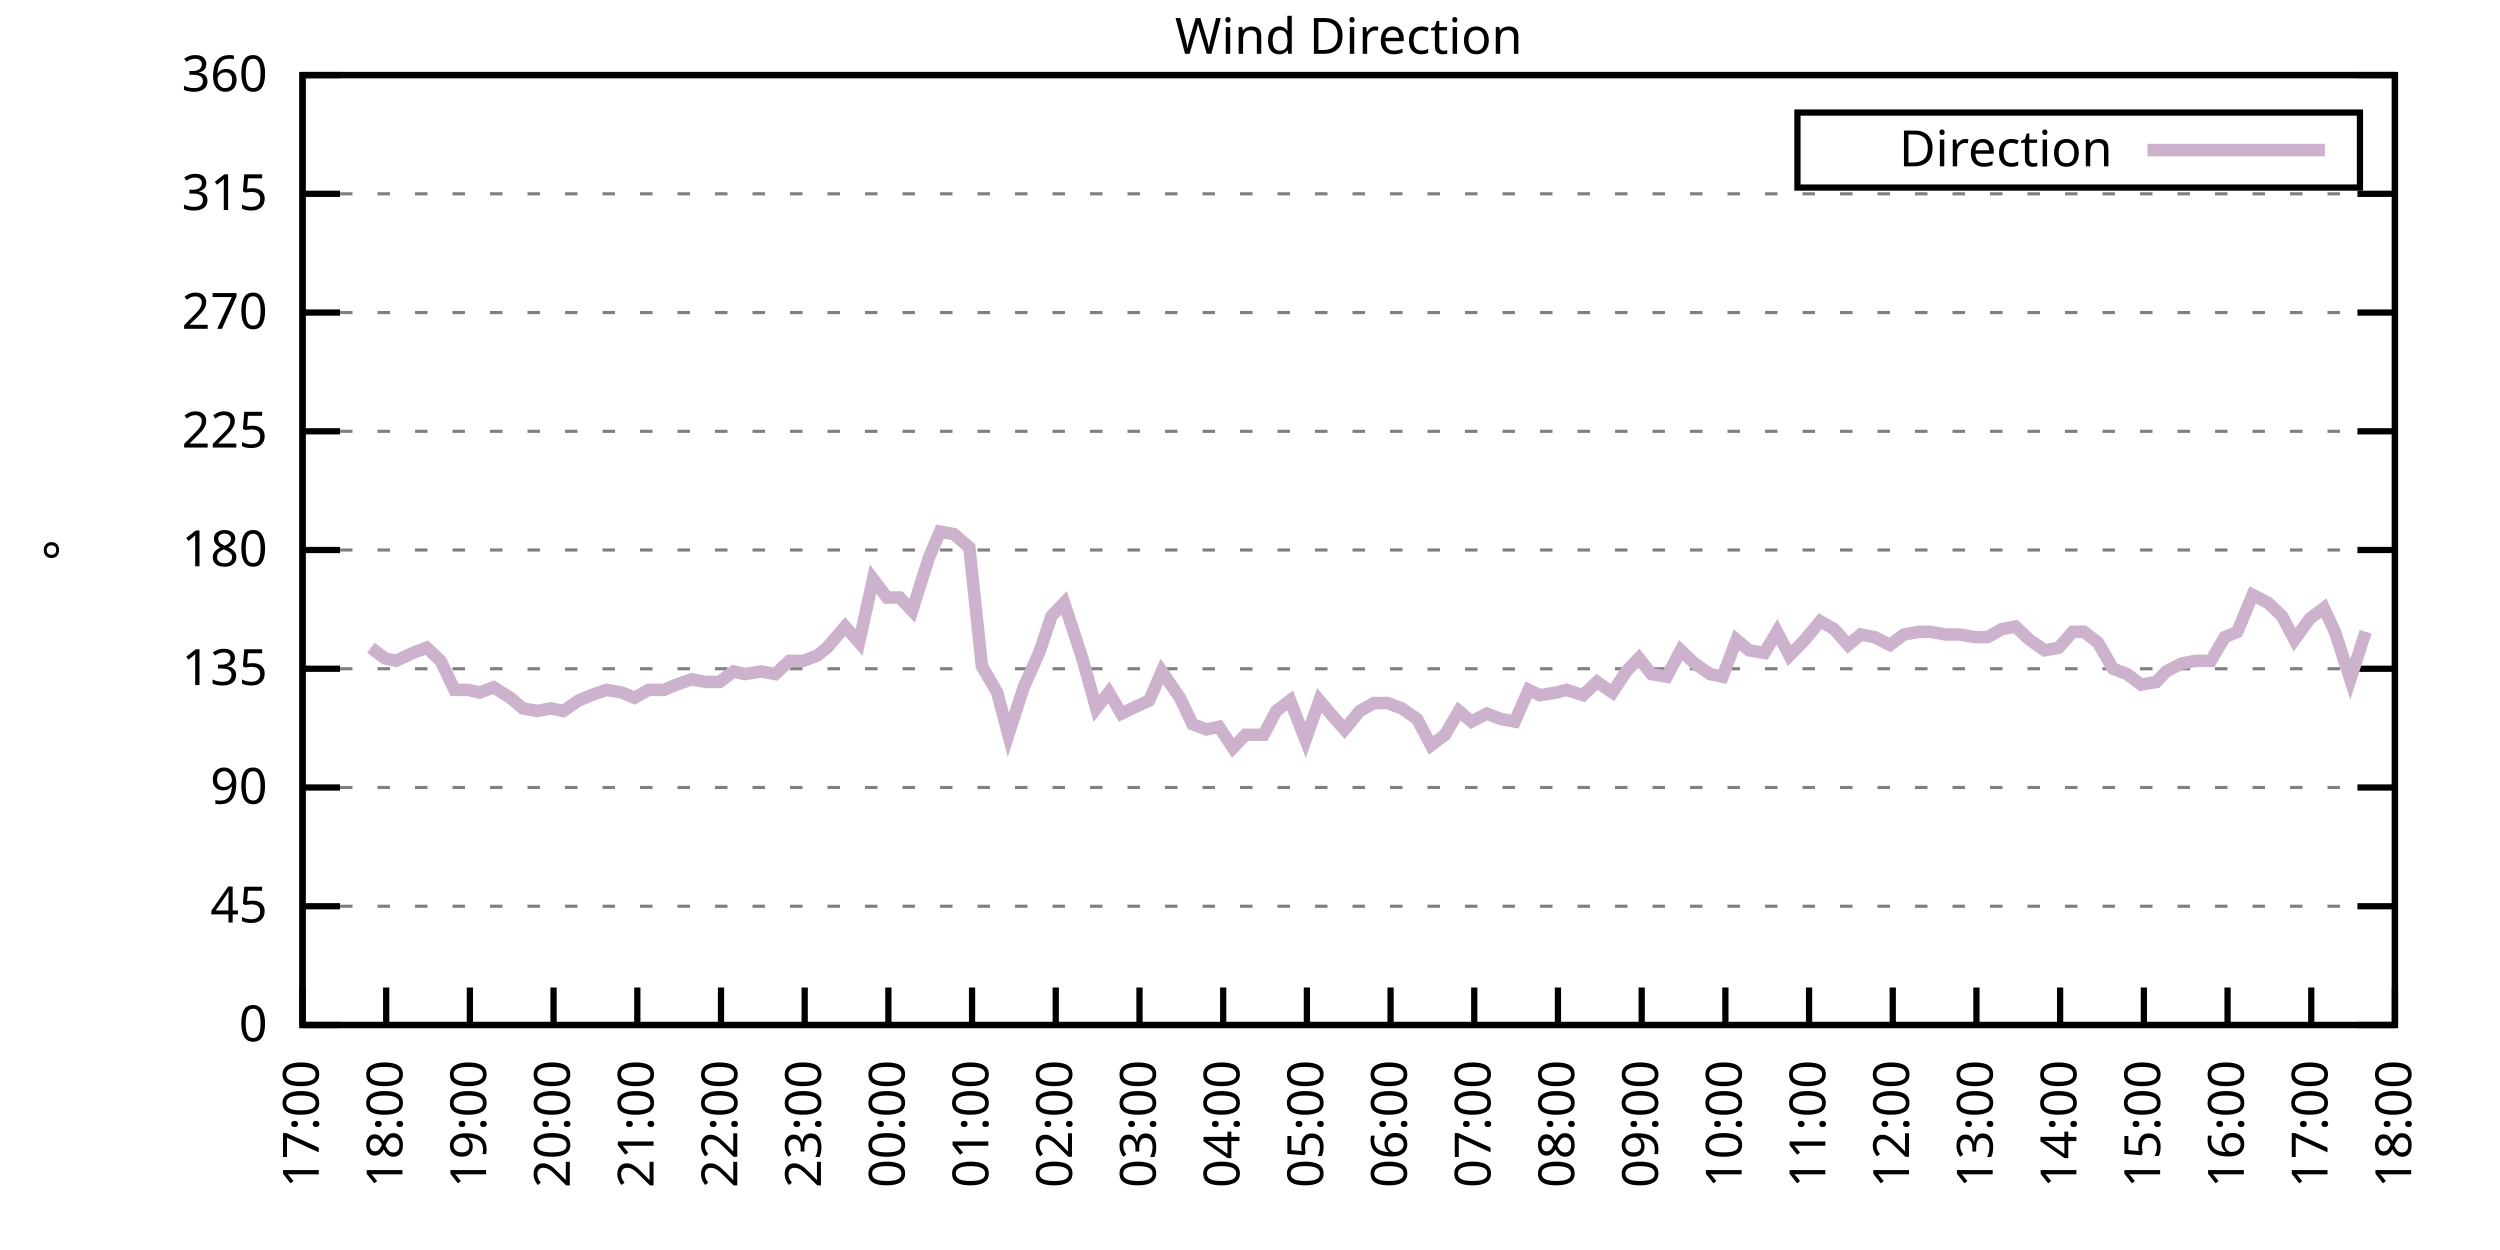
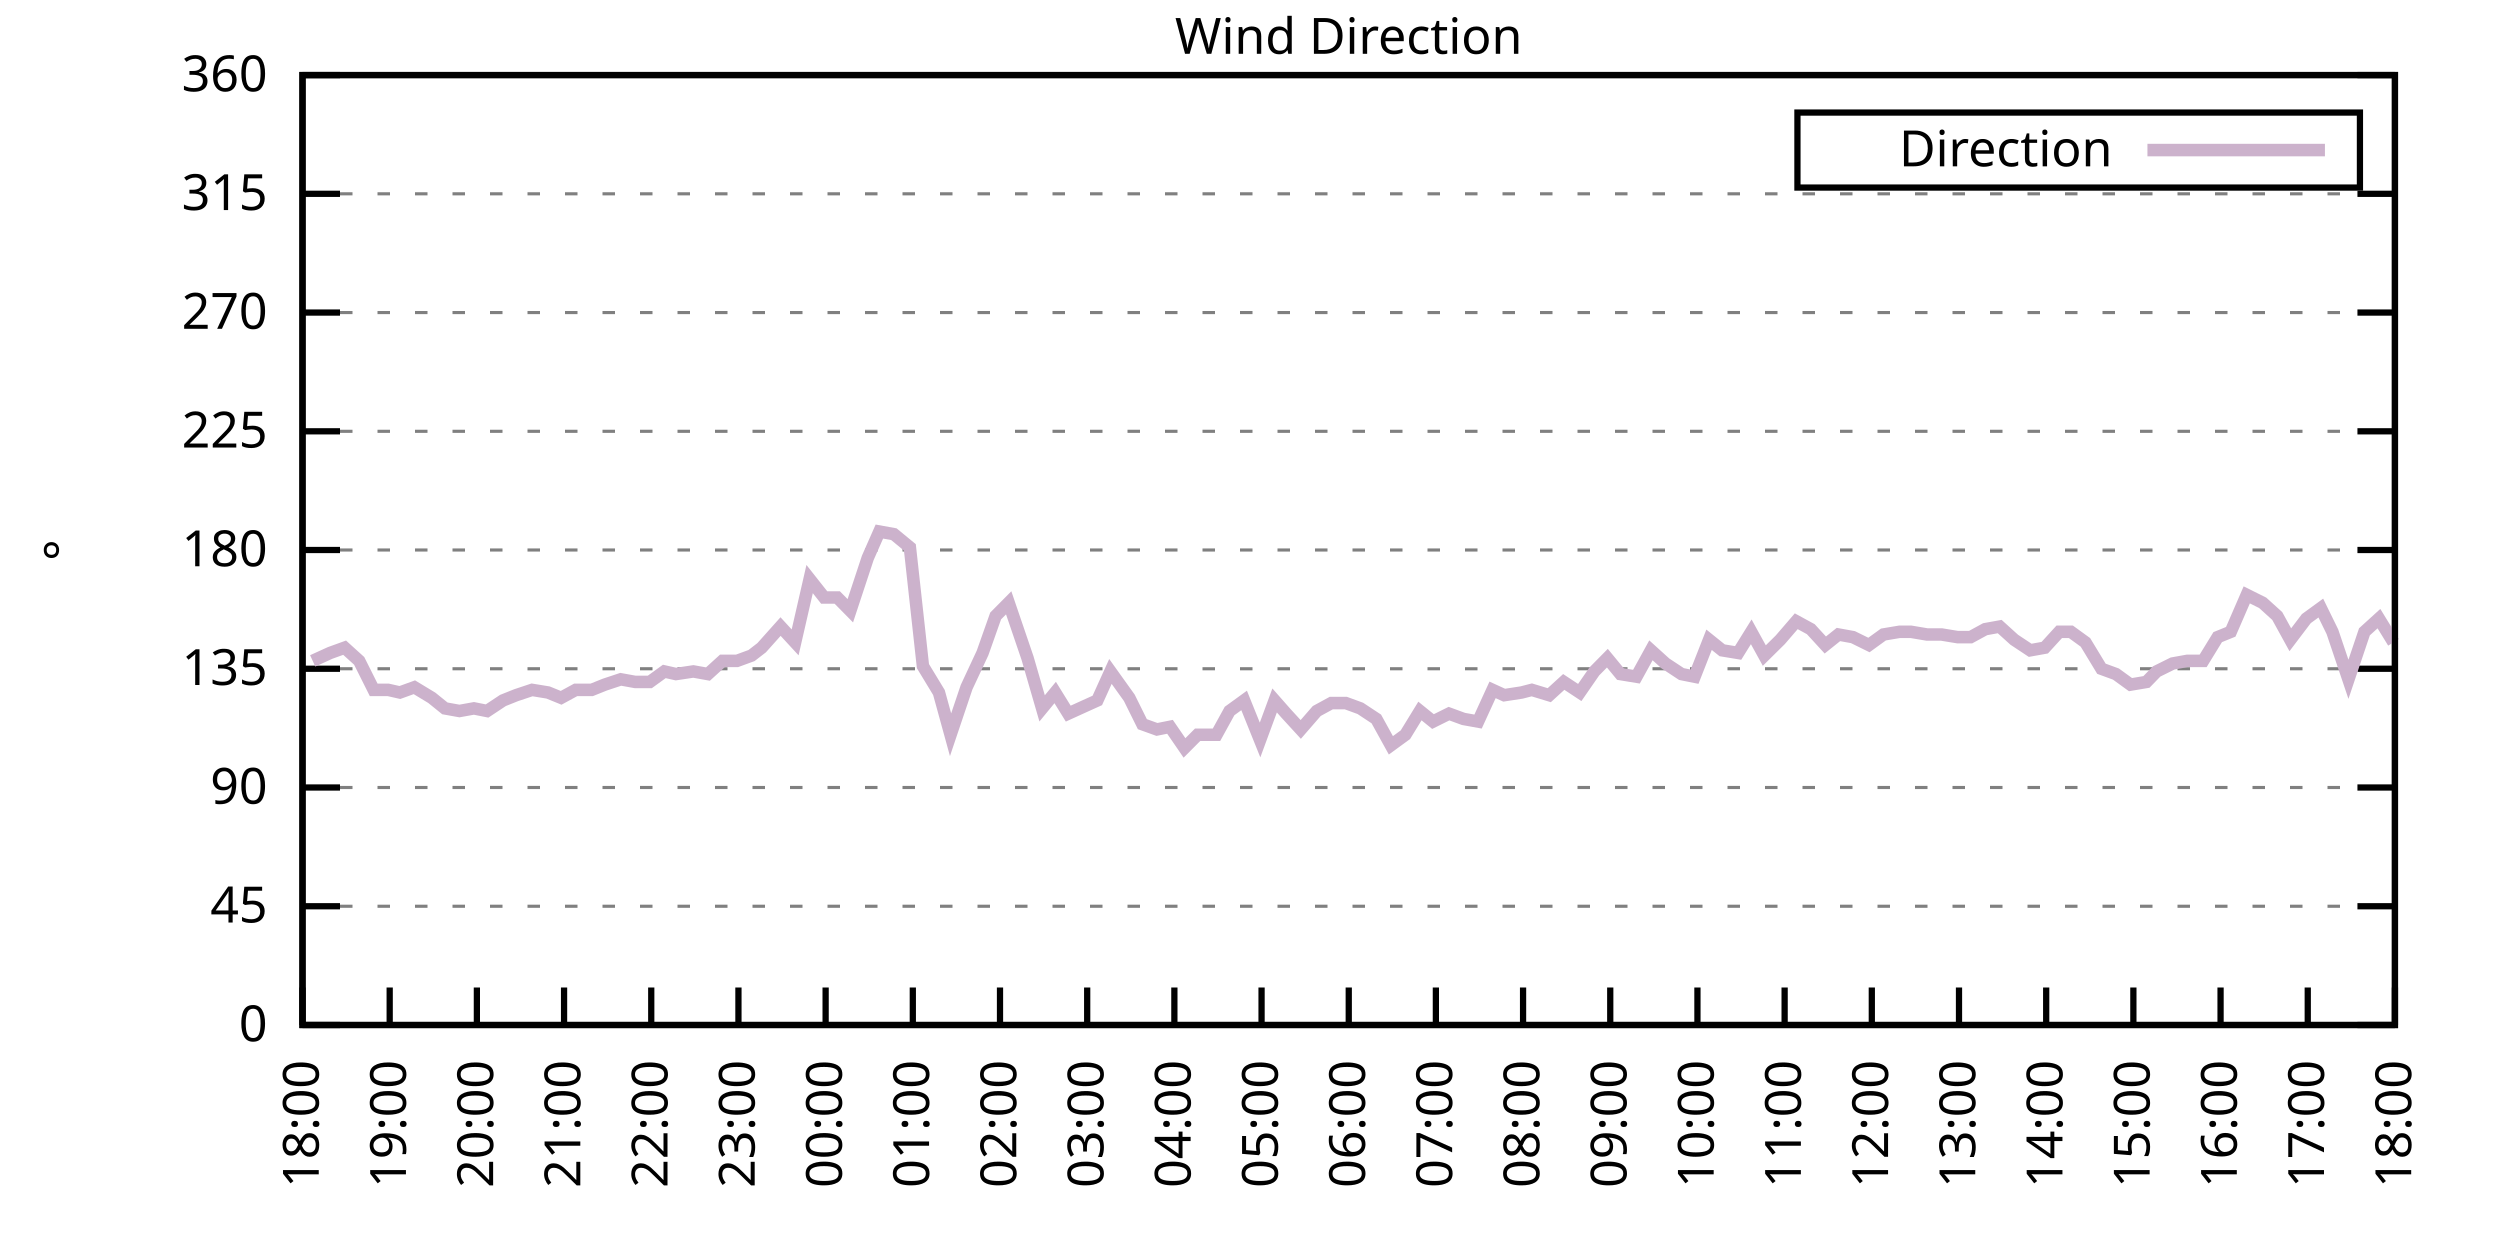
<svg xmlns="http://www.w3.org/2000/svg" xmlns:xlink="http://www.w3.org/1999/xlink" width="400" height="200" viewBox="0 0 400 200">
  <g id="gnuplot_canvas">
    <rect x="0" y="0" width="400" height="200" fill="none" />
    <defs>
      <circle id="gpDot" r="0.5" stroke-width="0.5" stroke="currentColor" />
      <path id="gpPt0" stroke-width="0.333" stroke="currentColor" d="M-1,0 h2 M0,-1 v2" />
      <path id="gpPt1" stroke-width="0.333" stroke="currentColor" d="M-1,-1 L1,1 M1,-1 L-1,1" />
      <path id="gpPt2" stroke-width="0.333" stroke="currentColor" d="M-1,0 L1,0 M0,-1 L0,1 M-1,-1 L1,1 M-1,1 L1,-1" />
      <rect id="gpPt3" stroke-width="0.333" stroke="currentColor" x="-1" y="-1" width="2" height="2" />
      <rect id="gpPt4" stroke-width="0.333" stroke="currentColor" fill="currentColor" x="-1" y="-1" width="2" height="2" />
      <circle id="gpPt5" stroke-width="0.333" stroke="currentColor" cx="0" cy="0" r="1" />
      <use xlink:href="#gpPt5" id="gpPt6" fill="currentColor" stroke="none" />
      <path id="gpPt7" stroke-width="0.333" stroke="currentColor" d="M0,-1.33 L-1.33,0.67 L1.33,0.67 z" />
      <use xlink:href="#gpPt7" id="gpPt8" fill="currentColor" stroke="none" />
      <use xlink:href="#gpPt7" id="gpPt9" stroke="currentColor" transform="rotate(180)" />
      <use xlink:href="#gpPt9" id="gpPt10" fill="currentColor" stroke="none" />
      <use xlink:href="#gpPt3" id="gpPt11" stroke="currentColor" transform="rotate(45)" />
      <use xlink:href="#gpPt11" id="gpPt12" fill="currentColor" stroke="none" />
      <path id="gpPt13" stroke-width="0.333" stroke="currentColor" d="M0,1.330 L1.265,0.411 L0.782,-1.067 L-0.782,-1.076 L-1.265,0.411 z" />
      <use xlink:href="#gpPt13" id="gpPt14" fill="currentColor" stroke="none" />
      <filter id="textbox" filterUnits="objectBoundingBox" x="0" y="0" height="1" width="1">
        <feFlood flood-color="white" flood-opacity="1" result="bgnd" />
        <feComposite in="SourceGraphic" in2="bgnd" operator="atop" />
      </filter>
      <filter id="greybox" filterUnits="objectBoundingBox" x="0" y="0" height="1" width="1">
        <feFlood flood-color="lightgrey" flood-opacity="1" result="grey" />
        <feComposite in="SourceGraphic" in2="grey" operator="atop" />
      </filter>
    </defs>
    <g fill="none" color="white" stroke="currentColor" stroke-width="1.00" stroke-linecap="butt" stroke-linejoin="miter">
</g>
    <g fill="none" color="black" stroke="currentColor" stroke-width="1.00" stroke-linecap="butt" stroke-linejoin="miter">
      <g stroke="none" shape-rendering="crispEdges">
        <polygon fill="rgb(255, 255, 255)" points="48.40,164.00 383.18,164.00 383.18,12.02 48.40,12.02 " />
      </g>
    </g>
    <g fill="none" color="black" stroke="currentColor" stroke-width="1.00" stroke-linecap="butt" stroke-linejoin="miter">
</g>
    <g fill="none" color="black" stroke="black" stroke-width="0.50" stroke-linecap="butt" stroke-linejoin="miter">
</g>
    <g fill="none" color="gray" stroke="currentColor" stroke-width="0.50" stroke-linecap="butt" stroke-linejoin="miter">
      <path stroke="gray" stroke-dasharray="2,4" class="gridline" d="M48.40,164.00 L383.19,164.00  " />
    </g>
    <g fill="none" color="gray" stroke="gray" stroke-width="1.00" stroke-linecap="butt" stroke-linejoin="miter">
</g>
    <g fill="none" color="black" stroke="currentColor" stroke-width="1.00" stroke-linecap="butt" stroke-linejoin="miter">
      <path stroke="black" d="M48.40,164.00 L54.40,164.00 M383.19,164.00 L377.19,164.00  " />
      <g transform="translate(42.80,166.60)" stroke="none" fill="black" font-family="Sans" font-size="8.00" text-anchor="end">
        <text>
          <tspan font-family="Sans"> 0</tspan>
        </text>
      </g>
    </g>
    <g fill="none" color="black" stroke="currentColor" stroke-width="1.00" stroke-linecap="butt" stroke-linejoin="miter">
</g>
    <g fill="none" color="black" stroke="black" stroke-width="0.50" stroke-linecap="butt" stroke-linejoin="miter">
</g>
    <g fill="none" color="gray" stroke="currentColor" stroke-width="0.50" stroke-linecap="butt" stroke-linejoin="miter">
      <path stroke="gray" stroke-dasharray="2,4" class="gridline" d="M48.40,145.00 L383.19,145.00  " />
    </g>
    <g fill="none" color="gray" stroke="gray" stroke-width="1.00" stroke-linecap="butt" stroke-linejoin="miter">
</g>
    <g fill="none" color="black" stroke="currentColor" stroke-width="1.00" stroke-linecap="butt" stroke-linejoin="miter">
      <path stroke="black" d="M48.40,145.00 L54.40,145.00 M383.19,145.00 L377.19,145.00  " />
      <g transform="translate(42.80,147.60)" stroke="none" fill="black" font-family="Sans" font-size="8.00" text-anchor="end">
        <text>
          <tspan font-family="Sans"> 45</tspan>
        </text>
      </g>
    </g>
    <g fill="none" color="black" stroke="currentColor" stroke-width="1.00" stroke-linecap="butt" stroke-linejoin="miter">
</g>
    <g fill="none" color="black" stroke="black" stroke-width="0.50" stroke-linecap="butt" stroke-linejoin="miter">
</g>
    <g fill="none" color="gray" stroke="currentColor" stroke-width="0.50" stroke-linecap="butt" stroke-linejoin="miter">
      <path stroke="gray" stroke-dasharray="2,4" class="gridline" d="M48.40,126.00 L383.19,126.00  " />
    </g>
    <g fill="none" color="gray" stroke="gray" stroke-width="1.00" stroke-linecap="butt" stroke-linejoin="miter">
</g>
    <g fill="none" color="black" stroke="currentColor" stroke-width="1.00" stroke-linecap="butt" stroke-linejoin="miter">
      <path stroke="black" d="M48.40,126.00 L54.40,126.00 M383.19,126.00 L377.19,126.00  " />
      <g transform="translate(42.80,128.60)" stroke="none" fill="black" font-family="Sans" font-size="8.00" text-anchor="end">
        <text>
          <tspan font-family="Sans"> 90</tspan>
        </text>
      </g>
    </g>
    <g fill="none" color="black" stroke="currentColor" stroke-width="1.00" stroke-linecap="butt" stroke-linejoin="miter">
</g>
    <g fill="none" color="black" stroke="black" stroke-width="0.50" stroke-linecap="butt" stroke-linejoin="miter">
</g>
    <g fill="none" color="gray" stroke="currentColor" stroke-width="0.50" stroke-linecap="butt" stroke-linejoin="miter">
      <path stroke="gray" stroke-dasharray="2,4" class="gridline" d="M48.40,107.00 L383.19,107.00  " />
    </g>
    <g fill="none" color="gray" stroke="gray" stroke-width="1.00" stroke-linecap="butt" stroke-linejoin="miter">
</g>
    <g fill="none" color="black" stroke="currentColor" stroke-width="1.00" stroke-linecap="butt" stroke-linejoin="miter">
      <path stroke="black" d="M48.40,107.00 L54.40,107.00 M383.19,107.00 L377.19,107.00  " />
      <g transform="translate(42.80,109.60)" stroke="none" fill="black" font-family="Sans" font-size="8.00" text-anchor="end">
        <text>
          <tspan font-family="Sans"> 135</tspan>
        </text>
      </g>
    </g>
    <g fill="none" color="black" stroke="currentColor" stroke-width="1.00" stroke-linecap="butt" stroke-linejoin="miter">
</g>
    <g fill="none" color="black" stroke="black" stroke-width="0.50" stroke-linecap="butt" stroke-linejoin="miter">
</g>
    <g fill="none" color="gray" stroke="currentColor" stroke-width="0.50" stroke-linecap="butt" stroke-linejoin="miter">
      <path stroke="gray" stroke-dasharray="2,4" class="gridline" d="M48.40,88.00 L383.19,88.00  " />
    </g>
    <g fill="none" color="gray" stroke="gray" stroke-width="1.00" stroke-linecap="butt" stroke-linejoin="miter">
</g>
    <g fill="none" color="black" stroke="currentColor" stroke-width="1.00" stroke-linecap="butt" stroke-linejoin="miter">
      <path stroke="black" d="M48.40,88.00 L54.40,88.00 M383.19,88.00 L377.19,88.00  " />
      <g transform="translate(42.80,90.60)" stroke="none" fill="black" font-family="Sans" font-size="8.00" text-anchor="end">
        <text>
          <tspan font-family="Sans"> 180</tspan>
        </text>
      </g>
    </g>
    <g fill="none" color="black" stroke="currentColor" stroke-width="1.00" stroke-linecap="butt" stroke-linejoin="miter">
</g>
    <g fill="none" color="black" stroke="black" stroke-width="0.50" stroke-linecap="butt" stroke-linejoin="miter">
</g>
    <g fill="none" color="gray" stroke="currentColor" stroke-width="0.50" stroke-linecap="butt" stroke-linejoin="miter">
      <path stroke="gray" stroke-dasharray="2,4" class="gridline" d="M48.40,69.01 L383.19,69.01  " />
    </g>
    <g fill="none" color="gray" stroke="gray" stroke-width="1.00" stroke-linecap="butt" stroke-linejoin="miter">
</g>
    <g fill="none" color="black" stroke="currentColor" stroke-width="1.00" stroke-linecap="butt" stroke-linejoin="miter">
      <path stroke="black" d="M48.40,69.01 L54.40,69.01 M383.19,69.01 L377.19,69.01  " />
      <g transform="translate(42.80,71.61)" stroke="none" fill="black" font-family="Sans" font-size="8.00" text-anchor="end">
        <text>
          <tspan font-family="Sans"> 225</tspan>
        </text>
      </g>
    </g>
    <g fill="none" color="black" stroke="currentColor" stroke-width="1.00" stroke-linecap="butt" stroke-linejoin="miter">
</g>
    <g fill="none" color="black" stroke="black" stroke-width="0.50" stroke-linecap="butt" stroke-linejoin="miter">
</g>
    <g fill="none" color="gray" stroke="currentColor" stroke-width="0.50" stroke-linecap="butt" stroke-linejoin="miter">
      <path stroke="gray" stroke-dasharray="2,4" class="gridline" d="M48.40,50.01 L383.19,50.01  " />
    </g>
    <g fill="none" color="gray" stroke="gray" stroke-width="1.00" stroke-linecap="butt" stroke-linejoin="miter">
</g>
    <g fill="none" color="black" stroke="currentColor" stroke-width="1.00" stroke-linecap="butt" stroke-linejoin="miter">
      <path stroke="black" d="M48.40,50.01 L54.40,50.01 M383.19,50.01 L377.19,50.01  " />
      <g transform="translate(42.80,52.61)" stroke="none" fill="black" font-family="Sans" font-size="8.00" text-anchor="end">
        <text>
          <tspan font-family="Sans"> 270</tspan>
        </text>
      </g>
    </g>
    <g fill="none" color="black" stroke="currentColor" stroke-width="1.00" stroke-linecap="butt" stroke-linejoin="miter">
</g>
    <g fill="none" color="black" stroke="black" stroke-width="0.50" stroke-linecap="butt" stroke-linejoin="miter">
</g>
    <g fill="none" color="gray" stroke="currentColor" stroke-width="0.50" stroke-linecap="butt" stroke-linejoin="miter">
      <path stroke="gray" stroke-dasharray="2,4" class="gridline" d="M48.40,31.01 L383.19,31.01  " />
    </g>
    <g fill="none" color="gray" stroke="gray" stroke-width="1.00" stroke-linecap="butt" stroke-linejoin="miter">
</g>
    <g fill="none" color="black" stroke="currentColor" stroke-width="1.00" stroke-linecap="butt" stroke-linejoin="miter">
      <path stroke="black" d="M48.40,31.01 L54.40,31.01 M383.19,31.01 L377.19,31.01  " />
      <g transform="translate(42.80,33.61)" stroke="none" fill="black" font-family="Sans" font-size="8.00" text-anchor="end">
        <text>
          <tspan font-family="Sans"> 315</tspan>
        </text>
      </g>
    </g>
    <g fill="none" color="black" stroke="currentColor" stroke-width="1.00" stroke-linecap="butt" stroke-linejoin="miter">
</g>
    <g fill="none" color="black" stroke="black" stroke-width="0.50" stroke-linecap="butt" stroke-linejoin="miter">
</g>
    <g fill="none" color="gray" stroke="currentColor" stroke-width="0.50" stroke-linecap="butt" stroke-linejoin="miter">
      <path stroke="gray" stroke-dasharray="2,4" class="gridline" d="M48.40,12.01 L383.19,12.01  " />
    </g>
    <g fill="none" color="gray" stroke="gray" stroke-width="1.00" stroke-linecap="butt" stroke-linejoin="miter">
</g>
    <g fill="none" color="black" stroke="currentColor" stroke-width="1.00" stroke-linecap="butt" stroke-linejoin="miter">
      <path stroke="black" d="M48.40,12.01 L54.40,12.01 M383.19,12.01 L377.19,12.01  " />
      <g transform="translate(42.80,14.61)" stroke="none" fill="black" font-family="Sans" font-size="8.00" text-anchor="end">
        <text>
          <tspan font-family="Sans"> 360</tspan>
        </text>
      </g>
    </g>
    <g fill="none" color="black" stroke="currentColor" stroke-width="1.00" stroke-linecap="butt" stroke-linejoin="miter">
      <path stroke="black" d="M48.40,164.00 L48.40,158.00  " />
      <g transform="translate(51.00,169.60) rotate(270.00)" stroke="none" fill="black" font-family="Sans" font-size="8.00" text-anchor="end">
        <text>
-           <tspan font-family="Sans">17:00</tspan>
-         </text>
-       </g>
-     </g>
-     <g fill="none" color="black" stroke="currentColor" stroke-width="1.00" stroke-linecap="butt" stroke-linejoin="miter">
-       <path stroke="black" d="M61.79,164.00 L61.79,158.00  " />
-       <g transform="translate(64.39,169.60) rotate(270.00)" stroke="none" fill="black" font-family="Sans" font-size="8.00" text-anchor="end">
-         <text>
          <tspan font-family="Sans">18:00</tspan>
        </text>
      </g>
    </g>
    <g fill="none" color="black" stroke="currentColor" stroke-width="1.00" stroke-linecap="butt" stroke-linejoin="miter">
-       <path stroke="black" d="M75.18,164.00 L75.18,158.00  " />
-       <g transform="translate(77.78,169.60) rotate(270.00)" stroke="none" fill="black" font-family="Sans" font-size="8.00" text-anchor="end">
+       <path stroke="black" d="M62.35,164.00 L62.35,158.00  " />
+       <g transform="translate(64.95,169.60) rotate(270.00)" stroke="none" fill="black" font-family="Sans" font-size="8.00" text-anchor="end">
        <text>
          <tspan font-family="Sans">19:00</tspan>
        </text>
      </g>
    </g>
    <g fill="none" color="black" stroke="currentColor" stroke-width="1.00" stroke-linecap="butt" stroke-linejoin="miter">
-       <path stroke="black" d="M88.57,164.00 L88.57,158.00  " />
-       <g transform="translate(91.17,169.60) rotate(270.00)" stroke="none" fill="black" font-family="Sans" font-size="8.00" text-anchor="end">
+       <path stroke="black" d="M76.30,164.00 L76.30,158.00  " />
+       <g transform="translate(78.90,169.60) rotate(270.00)" stroke="none" fill="black" font-family="Sans" font-size="8.00" text-anchor="end">
        <text>
          <tspan font-family="Sans">20:00</tspan>
        </text>
      </g>
    </g>
    <g fill="none" color="black" stroke="currentColor" stroke-width="1.00" stroke-linecap="butt" stroke-linejoin="miter">
-       <path stroke="black" d="M101.97,164.00 L101.97,158.00  " />
-       <g transform="translate(104.57,169.60) rotate(270.00)" stroke="none" fill="black" font-family="Sans" font-size="8.00" text-anchor="end">
+       <path stroke="black" d="M90.25,164.00 L90.25,158.00  " />
+       <g transform="translate(92.85,169.60) rotate(270.00)" stroke="none" fill="black" font-family="Sans" font-size="8.00" text-anchor="end">
        <text>
          <tspan font-family="Sans">21:00</tspan>
        </text>
      </g>
    </g>
    <g fill="none" color="black" stroke="currentColor" stroke-width="1.00" stroke-linecap="butt" stroke-linejoin="miter">
-       <path stroke="black" d="M115.36,164.00 L115.36,158.00  " />
-       <g transform="translate(117.96,169.60) rotate(270.00)" stroke="none" fill="black" font-family="Sans" font-size="8.00" text-anchor="end">
+       <path stroke="black" d="M104.20,164.00 L104.20,158.00  " />
+       <g transform="translate(106.80,169.60) rotate(270.00)" stroke="none" fill="black" font-family="Sans" font-size="8.00" text-anchor="end">
        <text>
          <tspan font-family="Sans">22:00</tspan>
        </text>
      </g>
    </g>
    <g fill="none" color="black" stroke="currentColor" stroke-width="1.00" stroke-linecap="butt" stroke-linejoin="miter">
-       <path stroke="black" d="M128.75,164.00 L128.75,158.00  " />
-       <g transform="translate(131.35,169.60) rotate(270.00)" stroke="none" fill="black" font-family="Sans" font-size="8.00" text-anchor="end">
+       <path stroke="black" d="M118.15,164.00 L118.15,158.00  " />
+       <g transform="translate(120.75,169.60) rotate(270.00)" stroke="none" fill="black" font-family="Sans" font-size="8.00" text-anchor="end">
        <text>
          <tspan font-family="Sans">23:00</tspan>
        </text>
      </g>
    </g>
    <g fill="none" color="black" stroke="currentColor" stroke-width="1.00" stroke-linecap="butt" stroke-linejoin="miter">
-       <path stroke="black" d="M142.14,164.00 L142.14,158.00  " />
-       <g transform="translate(144.74,169.60) rotate(270.00)" stroke="none" fill="black" font-family="Sans" font-size="8.00" text-anchor="end">
+       <path stroke="black" d="M132.10,164.00 L132.10,158.00  " />
+       <g transform="translate(134.70,169.60) rotate(270.00)" stroke="none" fill="black" font-family="Sans" font-size="8.00" text-anchor="end">
        <text>
          <tspan font-family="Sans">00:00</tspan>
        </text>
      </g>
    </g>
    <g fill="none" color="black" stroke="currentColor" stroke-width="1.00" stroke-linecap="butt" stroke-linejoin="miter">
-       <path stroke="black" d="M155.53,164.00 L155.53,158.00  " />
-       <g transform="translate(158.13,169.60) rotate(270.00)" stroke="none" fill="black" font-family="Sans" font-size="8.00" text-anchor="end">
+       <path stroke="black" d="M146.05,164.00 L146.05,158.00  " />
+       <g transform="translate(148.65,169.60) rotate(270.00)" stroke="none" fill="black" font-family="Sans" font-size="8.00" text-anchor="end">
        <text>
          <tspan font-family="Sans">01:00</tspan>
        </text>
      </g>
    </g>
    <g fill="none" color="black" stroke="currentColor" stroke-width="1.00" stroke-linecap="butt" stroke-linejoin="miter">
-       <path stroke="black" d="M168.92,164.00 L168.92,158.00  " />
-       <g transform="translate(171.52,169.60) rotate(270.00)" stroke="none" fill="black" font-family="Sans" font-size="8.00" text-anchor="end">
+       <path stroke="black" d="M160.00,164.00 L160.00,158.00  " />
+       <g transform="translate(162.60,169.60) rotate(270.00)" stroke="none" fill="black" font-family="Sans" font-size="8.00" text-anchor="end">
        <text>
          <tspan font-family="Sans">02:00</tspan>
        </text>
      </g>
    </g>
    <g fill="none" color="black" stroke="currentColor" stroke-width="1.00" stroke-linecap="butt" stroke-linejoin="miter">
-       <path stroke="black" d="M182.32,164.00 L182.32,158.00  " />
-       <g transform="translate(184.92,169.60) rotate(270.00)" stroke="none" fill="black" font-family="Sans" font-size="8.00" text-anchor="end">
+       <path stroke="black" d="M173.95,164.00 L173.95,158.00  " />
+       <g transform="translate(176.55,169.60) rotate(270.00)" stroke="none" fill="black" font-family="Sans" font-size="8.00" text-anchor="end">
        <text>
          <tspan font-family="Sans">03:00</tspan>
        </text>
      </g>
    </g>
    <g fill="none" color="black" stroke="currentColor" stroke-width="1.00" stroke-linecap="butt" stroke-linejoin="miter">
-       <path stroke="black" d="M195.71,164.00 L195.71,158.00  " />
-       <g transform="translate(198.31,169.60) rotate(270.00)" stroke="none" fill="black" font-family="Sans" font-size="8.00" text-anchor="end">
+       <path stroke="black" d="M187.90,164.00 L187.90,158.00  " />
+       <g transform="translate(190.50,169.60) rotate(270.00)" stroke="none" fill="black" font-family="Sans" font-size="8.00" text-anchor="end">
        <text>
          <tspan font-family="Sans">04:00</tspan>
        </text>
      </g>
    </g>
    <g fill="none" color="black" stroke="currentColor" stroke-width="1.00" stroke-linecap="butt" stroke-linejoin="miter">
-       <path stroke="black" d="M209.10,164.00 L209.10,158.00  " />
-       <g transform="translate(211.70,169.60) rotate(270.00)" stroke="none" fill="black" font-family="Sans" font-size="8.00" text-anchor="end">
+       <path stroke="black" d="M201.85,164.00 L201.85,158.00  " />
+       <g transform="translate(204.45,169.60) rotate(270.00)" stroke="none" fill="black" font-family="Sans" font-size="8.00" text-anchor="end">
        <text>
          <tspan font-family="Sans">05:00</tspan>
        </text>
      </g>
    </g>
    <g fill="none" color="black" stroke="currentColor" stroke-width="1.00" stroke-linecap="butt" stroke-linejoin="miter">
-       <path stroke="black" d="M222.49,164.00 L222.49,158.00  " />
-       <g transform="translate(225.09,169.60) rotate(270.00)" stroke="none" fill="black" font-family="Sans" font-size="8.00" text-anchor="end">
+       <path stroke="black" d="M215.80,164.00 L215.80,158.00  " />
+       <g transform="translate(218.40,169.60) rotate(270.00)" stroke="none" fill="black" font-family="Sans" font-size="8.00" text-anchor="end">
        <text>
          <tspan font-family="Sans">06:00</tspan>
        </text>
      </g>
    </g>
    <g fill="none" color="black" stroke="currentColor" stroke-width="1.00" stroke-linecap="butt" stroke-linejoin="miter">
-       <path stroke="black" d="M235.88,164.00 L235.88,158.00  " />
-       <g transform="translate(238.48,169.60) rotate(270.00)" stroke="none" fill="black" font-family="Sans" font-size="8.00" text-anchor="end">
+       <path stroke="black" d="M229.74,164.00 L229.74,158.00  " />
+       <g transform="translate(232.34,169.60) rotate(270.00)" stroke="none" fill="black" font-family="Sans" font-size="8.00" text-anchor="end">
        <text>
          <tspan font-family="Sans">07:00</tspan>
        </text>
      </g>
    </g>
    <g fill="none" color="black" stroke="currentColor" stroke-width="1.00" stroke-linecap="butt" stroke-linejoin="miter">
-       <path stroke="black" d="M249.27,164.00 L249.27,158.00  " />
-       <g transform="translate(251.87,169.60) rotate(270.00)" stroke="none" fill="black" font-family="Sans" font-size="8.00" text-anchor="end">
+       <path stroke="black" d="M243.69,164.00 L243.69,158.00  " />
+       <g transform="translate(246.29,169.60) rotate(270.00)" stroke="none" fill="black" font-family="Sans" font-size="8.00" text-anchor="end">
        <text>
          <tspan font-family="Sans">08:00</tspan>
        </text>
      </g>
    </g>
    <g fill="none" color="black" stroke="currentColor" stroke-width="1.00" stroke-linecap="butt" stroke-linejoin="miter">
-       <path stroke="black" d="M262.67,164.00 L262.67,158.00  " />
-       <g transform="translate(265.27,169.60) rotate(270.00)" stroke="none" fill="black" font-family="Sans" font-size="8.00" text-anchor="end">
+       <path stroke="black" d="M257.64,164.00 L257.64,158.00  " />
+       <g transform="translate(260.24,169.60) rotate(270.00)" stroke="none" fill="black" font-family="Sans" font-size="8.00" text-anchor="end">
        <text>
          <tspan font-family="Sans">09:00</tspan>
        </text>
      </g>
    </g>
    <g fill="none" color="black" stroke="currentColor" stroke-width="1.00" stroke-linecap="butt" stroke-linejoin="miter">
-       <path stroke="black" d="M276.06,164.00 L276.06,158.00  " />
-       <g transform="translate(278.66,169.60) rotate(270.00)" stroke="none" fill="black" font-family="Sans" font-size="8.00" text-anchor="end">
+       <path stroke="black" d="M271.59,164.00 L271.59,158.00  " />
+       <g transform="translate(274.19,169.60) rotate(270.00)" stroke="none" fill="black" font-family="Sans" font-size="8.00" text-anchor="end">
        <text>
          <tspan font-family="Sans">10:00</tspan>
        </text>
      </g>
    </g>
    <g fill="none" color="black" stroke="currentColor" stroke-width="1.00" stroke-linecap="butt" stroke-linejoin="miter">
-       <path stroke="black" d="M289.45,164.00 L289.45,158.00  " />
-       <g transform="translate(292.05,169.60) rotate(270.00)" stroke="none" fill="black" font-family="Sans" font-size="8.00" text-anchor="end">
+       <path stroke="black" d="M285.54,164.00 L285.54,158.00  " />
+       <g transform="translate(288.14,169.60) rotate(270.00)" stroke="none" fill="black" font-family="Sans" font-size="8.00" text-anchor="end">
        <text>
          <tspan font-family="Sans">11:00</tspan>
        </text>
      </g>
    </g>
    <g fill="none" color="black" stroke="currentColor" stroke-width="1.00" stroke-linecap="butt" stroke-linejoin="miter">
-       <path stroke="black" d="M302.84,164.00 L302.84,158.00  " />
-       <g transform="translate(305.44,169.60) rotate(270.00)" stroke="none" fill="black" font-family="Sans" font-size="8.00" text-anchor="end">
+       <path stroke="black" d="M299.49,164.00 L299.49,158.00  " />
+       <g transform="translate(302.09,169.60) rotate(270.00)" stroke="none" fill="black" font-family="Sans" font-size="8.00" text-anchor="end">
        <text>
          <tspan font-family="Sans">12:00</tspan>
        </text>
      </g>
    </g>
    <g fill="none" color="black" stroke="currentColor" stroke-width="1.00" stroke-linecap="butt" stroke-linejoin="miter">
-       <path stroke="black" d="M316.23,164.00 L316.23,158.00  " />
-       <g transform="translate(318.83,169.60) rotate(270.00)" stroke="none" fill="black" font-family="Sans" font-size="8.00" text-anchor="end">
+       <path stroke="black" d="M313.44,164.00 L313.44,158.00  " />
+       <g transform="translate(316.04,169.60) rotate(270.00)" stroke="none" fill="black" font-family="Sans" font-size="8.00" text-anchor="end">
        <text>
          <tspan font-family="Sans">13:00</tspan>
        </text>
      </g>
    </g>
    <g fill="none" color="black" stroke="currentColor" stroke-width="1.00" stroke-linecap="butt" stroke-linejoin="miter">
-       <path stroke="black" d="M329.62,164.00 L329.62,158.00  " />
-       <g transform="translate(332.22,169.60) rotate(270.00)" stroke="none" fill="black" font-family="Sans" font-size="8.00" text-anchor="end">
+       <path stroke="black" d="M327.39,164.00 L327.39,158.00  " />
+       <g transform="translate(329.99,169.60) rotate(270.00)" stroke="none" fill="black" font-family="Sans" font-size="8.00" text-anchor="end">
        <text>
          <tspan font-family="Sans">14:00</tspan>
        </text>
      </g>
    </g>
    <g fill="none" color="black" stroke="currentColor" stroke-width="1.00" stroke-linecap="butt" stroke-linejoin="miter">
-       <path stroke="black" d="M343.02,164.00 L343.02,158.00  " />
-       <g transform="translate(345.62,169.60) rotate(270.00)" stroke="none" fill="black" font-family="Sans" font-size="8.00" text-anchor="end">
+       <path stroke="black" d="M341.34,164.00 L341.34,158.00  " />
+       <g transform="translate(343.94,169.60) rotate(270.00)" stroke="none" fill="black" font-family="Sans" font-size="8.00" text-anchor="end">
        <text>
          <tspan font-family="Sans">15:00</tspan>
        </text>
      </g>
    </g>
    <g fill="none" color="black" stroke="currentColor" stroke-width="1.00" stroke-linecap="butt" stroke-linejoin="miter">
-       <path stroke="black" d="M356.41,164.00 L356.41,158.00  " />
-       <g transform="translate(359.01,169.60) rotate(270.00)" stroke="none" fill="black" font-family="Sans" font-size="8.00" text-anchor="end">
+       <path stroke="black" d="M355.29,164.00 L355.29,158.00  " />
+       <g transform="translate(357.89,169.60) rotate(270.00)" stroke="none" fill="black" font-family="Sans" font-size="8.00" text-anchor="end">
        <text>
          <tspan font-family="Sans">16:00</tspan>
        </text>
      </g>
    </g>
    <g fill="none" color="black" stroke="currentColor" stroke-width="1.00" stroke-linecap="butt" stroke-linejoin="miter">
-       <path stroke="black" d="M369.80,164.00 L369.80,158.00  " />
-       <g transform="translate(372.40,169.60) rotate(270.00)" stroke="none" fill="black" font-family="Sans" font-size="8.00" text-anchor="end">
+       <path stroke="black" d="M369.24,164.00 L369.24,158.00  " />
+       <g transform="translate(371.84,169.60) rotate(270.00)" stroke="none" fill="black" font-family="Sans" font-size="8.00" text-anchor="end">
        <text>
          <tspan font-family="Sans">17:00</tspan>
        </text>
      </g>
    </g>
    <g fill="none" color="black" stroke="currentColor" stroke-width="1.00" stroke-linecap="butt" stroke-linejoin="miter">
      <path stroke="black" d="M383.19,164.00 L383.19,158.00  " />
      <g transform="translate(385.79,169.60) rotate(270.00)" stroke="none" fill="black" font-family="Sans" font-size="8.00" text-anchor="end">
        <text>
          <tspan font-family="Sans">18:00</tspan>
        </text>
      </g>
    </g>
    <g fill="none" color="black" stroke="currentColor" stroke-width="1.00" stroke-linecap="butt" stroke-linejoin="miter">
</g>
    <g fill="none" color="black" stroke="currentColor" stroke-width="1.00" stroke-linecap="butt" stroke-linejoin="miter">
      <path stroke="black" d="M48.40,12.01 L48.40,164.00 L383.19,164.00 L383.19,12.01 L48.40,12.01 Z  " />
    </g>
    <g fill="none" color="black" stroke="currentColor" stroke-width="1.00" stroke-linecap="butt" stroke-linejoin="miter">
</g>
    <g fill="none" color="black" stroke="currentColor" stroke-width="1.00" stroke-linecap="butt" stroke-linejoin="miter">
      <path stroke="black" d="M287.59,30.01 L287.59,18.01 L377.59,18.01 L377.59,30.01 L287.59,30.01 Z  " />
    </g>
    <g id="Wind_direction_plot_1">
      <g fill="none" color="white" stroke="black" stroke-width="2.00" stroke-linecap="butt" stroke-linejoin="miter">
</g>
      <g fill="none" color="black" stroke="currentColor" stroke-width="2.00" stroke-linecap="butt" stroke-linejoin="miter">
        <g transform="translate(337.99,26.61)" stroke="none" fill="black" font-family="Sans" font-size="8.00" text-anchor="end">
          <text>
            <tspan font-family="Sans">Direction</tspan>
          </text>
        </g>
      </g>
      <g fill="none" color="black" stroke="currentColor" stroke-width="2.00" stroke-linecap="butt" stroke-linejoin="miter">
-         <path stroke="rgb(204, 178, 204)" d="M343.59,24.01 L371.99,24.01 M59.34,103.63 L61.57,105.31 L63.35,105.74 L66.03,104.47 L68.26,103.63 L70.50,105.74   L72.73,110.38 L74.96,110.38 L76.75,110.80 L78.98,109.96 L81.66,111.65 L83.66,113.34 L85.90,113.76 L88.13,113.34   L90.14,113.76 L92.59,112.07 L94.60,111.23 L97.06,110.38 L99.51,110.80 L101.52,111.65 L103.75,110.38 L106.21,110.38   L108.22,109.54 L110.67,108.69 L112.90,109.11 L115.13,109.11 L117.37,107.43 L119.15,107.85 L121.83,107.43 L124.06,107.85   L126.29,105.74 L128.53,105.74 L130.76,104.89 L132.32,103.63 L135.22,100.25 L137.45,102.78 L139.69,92.65 L141.92,95.60   L143.93,95.60 L145.94,97.72 L148.61,89.27 L150.40,85.05 L152.63,85.47 L155.09,87.58 L157.10,106.58 L159.55,110.80   L161.34,117.56 L163.79,109.96 L166.25,104.47 L168.25,98.56 L170.26,96.45 L173.17,105.31 L175.40,113.34 L177.41,110.80   L179.41,114.18 L182.09,112.91 L183.88,112.07 L185.89,107.43 L188.79,111.65 L190.80,115.87 L193.03,116.71 L195.04,116.29   L197.27,119.67 L199.28,117.56 L202.18,117.56 L204.19,113.76 L206.42,112.07 L208.88,118.40 L211.11,112.07 L212.89,114.18   L215.13,116.71 L217.58,113.76 L219.81,112.49 L222.04,112.49 L224.28,113.34 L226.73,115.03 L228.96,119.25 L231.20,117.56   L233.43,113.76 L235.44,115.45 L237.89,114.18 L240.12,115.03 L242.36,115.45 L244.59,110.38 L246.37,111.23 L249.05,110.80   L250.61,110.38 L253.29,111.23 L255.52,109.11 L257.98,110.80 L260.21,107.43 L262.22,105.31 L264.23,107.85 L266.68,108.27   L268.92,104.05 L271.15,106.16 L273.60,107.85 L275.61,108.27 L277.84,102.36 L279.85,104.05 L282.31,104.47 L284.32,101.09   L286.32,104.89 L288.78,102.36 L291.23,99.40 L293.47,100.67 L295.70,103.20 L297.71,101.52 L299.94,101.94 L302.39,103.20   L304.63,101.52 L307.08,101.09 L308.87,101.09 L311.32,101.52 L313.55,101.52 L316.01,101.94 L318.02,101.94 L320.25,100.67   L322.48,100.25 L324.71,102.36 L327.17,104.05 L329.40,103.63 L331.63,101.09 L333.42,101.09 L335.65,102.78 L338.10,107.00   L340.34,107.85 L342.57,109.54 L345.02,109.11 L346.59,107.43 L349.04,106.16 L351.27,105.74 L353.73,105.74 L355.96,101.94   L357.97,101.09 L360.42,95.18 L362.88,96.45 L365.11,98.56 L367.12,102.36 L369.58,98.98 L371.81,97.29 L373.59,101.09   L376.05,108.69 L378.50,101.09  " />
+         <path stroke="rgb(204, 178, 204)" d="M343.59,24.01 L371.99,24.01 M50.03,105.74 L52.82,104.47 L55.14,103.63 L57.47,105.74 L59.79,110.38 L62.12,110.38   L63.98,110.80 L66.30,109.96 L69.09,111.65 L71.18,113.34 L73.51,113.76 L75.83,113.34 L77.93,113.76 L80.48,112.07   L82.58,111.23 L85.13,110.38 L87.69,110.80 L89.78,111.65 L92.11,110.38 L94.67,110.38 L96.76,109.54 L99.32,108.69   L101.64,109.11 L103.97,109.11 L106.29,107.43 L108.15,107.85 L110.94,107.43 L113.27,107.85 L115.59,105.74 L117.92,105.74   L120.24,104.89 L121.87,103.63 L124.89,100.25 L127.22,102.78 L129.54,92.65 L131.87,95.60 L133.96,95.60 L136.05,97.72   L138.84,89.27 L140.70,85.05 L143.02,85.47 L145.58,87.58 L147.67,106.58 L150.23,110.80 L152.09,117.56 L154.65,109.96   L157.21,104.47 L159.30,98.56 L161.39,96.45 L164.41,105.31 L166.74,113.34 L168.83,110.80 L170.92,114.18 L173.71,112.91   L175.57,112.07 L177.67,107.43 L180.69,111.65 L182.78,115.87 L185.11,116.71 L187.20,116.29 L189.52,119.67 L191.62,117.56   L194.64,117.56 L196.73,113.76 L199.06,112.07 L201.61,118.40 L203.94,112.07 L205.80,114.18 L208.12,116.71 L210.68,113.76   L213.01,112.49 L215.33,112.49 L217.65,113.34 L220.21,115.03 L222.54,119.25 L224.86,117.56 L227.19,113.76 L229.28,115.45   L231.84,114.18 L234.16,115.03 L236.49,115.45 L238.81,110.38 L240.67,111.23 L243.46,110.80 L245.09,110.38 L247.88,111.23   L250.20,109.11 L252.76,110.80 L255.09,107.43 L257.18,105.31 L259.27,107.85 L261.83,108.27 L264.15,104.05 L266.48,106.16   L269.04,107.85 L271.13,108.27 L273.45,102.36 L275.55,104.05 L278.10,104.47 L280.20,101.09 L282.29,104.89 L284.85,102.36   L287.40,99.40 L289.73,100.67 L292.05,103.20 L294.15,101.52 L296.47,101.94 L299.03,103.20 L301.35,101.52 L303.91,101.09   L305.77,101.09 L308.33,101.52 L310.65,101.52 L313.21,101.94 L315.30,101.94 L317.63,100.67 L319.95,100.25 L322.28,102.36   L324.83,104.05 L327.16,103.63 L329.48,101.09 L331.34,101.09 L333.67,102.78 L336.23,107.00 L338.55,107.85 L340.88,109.54   L343.43,109.11 L345.06,107.43 L347.62,106.16 L349.94,105.74 L352.50,105.74 L354.83,101.94 L356.92,101.09 L359.48,95.18   L362.03,96.45 L364.36,98.56 L366.45,102.36 L369.01,98.98 L371.33,97.29 L373.19,101.09 L375.75,108.69 L378.31,101.09   L380.63,98.98 L382.96,102.78  " />
      </g>
    </g>
    <g fill="none" color="black" stroke="currentColor" stroke-width="2.00" stroke-linecap="butt" stroke-linejoin="miter">
</g>
    <g fill="none" color="black" stroke="black" stroke-width="1.00" stroke-linecap="butt" stroke-linejoin="miter">
</g>
    <g fill="none" color="black" stroke="currentColor" stroke-width="1.00" stroke-linecap="butt" stroke-linejoin="miter">
      <path stroke="black" d="M48.40,12.01 L48.40,164.00 L383.19,164.00 L383.19,12.01 L48.40,12.01 Z  " />
      <g transform="translate(12.80,88.01) rotate(270.00)" stroke="none" fill="black" font-family="Sans" font-size="8.00" text-anchor="middle">
        <text>
          <tspan font-family="Sans">°</tspan>
        </text>
      </g>
    </g>
    <g fill="none" color="black" stroke="currentColor" stroke-width="1.00" stroke-linecap="butt" stroke-linejoin="miter">
</g>
    <g fill="none" color="black" stroke="currentColor" stroke-width="1.00" stroke-linecap="butt" stroke-linejoin="miter">
      <g transform="translate(215.79,8.61)" stroke="none" fill="black" font-family="Sans" font-size="8.00" text-anchor="middle">
        <text>
          <tspan font-family="Sans">Wind Direction</tspan>
        </text>
      </g>
    </g>
    <g fill="none" color="black" stroke="currentColor" stroke-width="1.00" stroke-linecap="butt" stroke-linejoin="miter">
</g>
  </g>
</svg>
